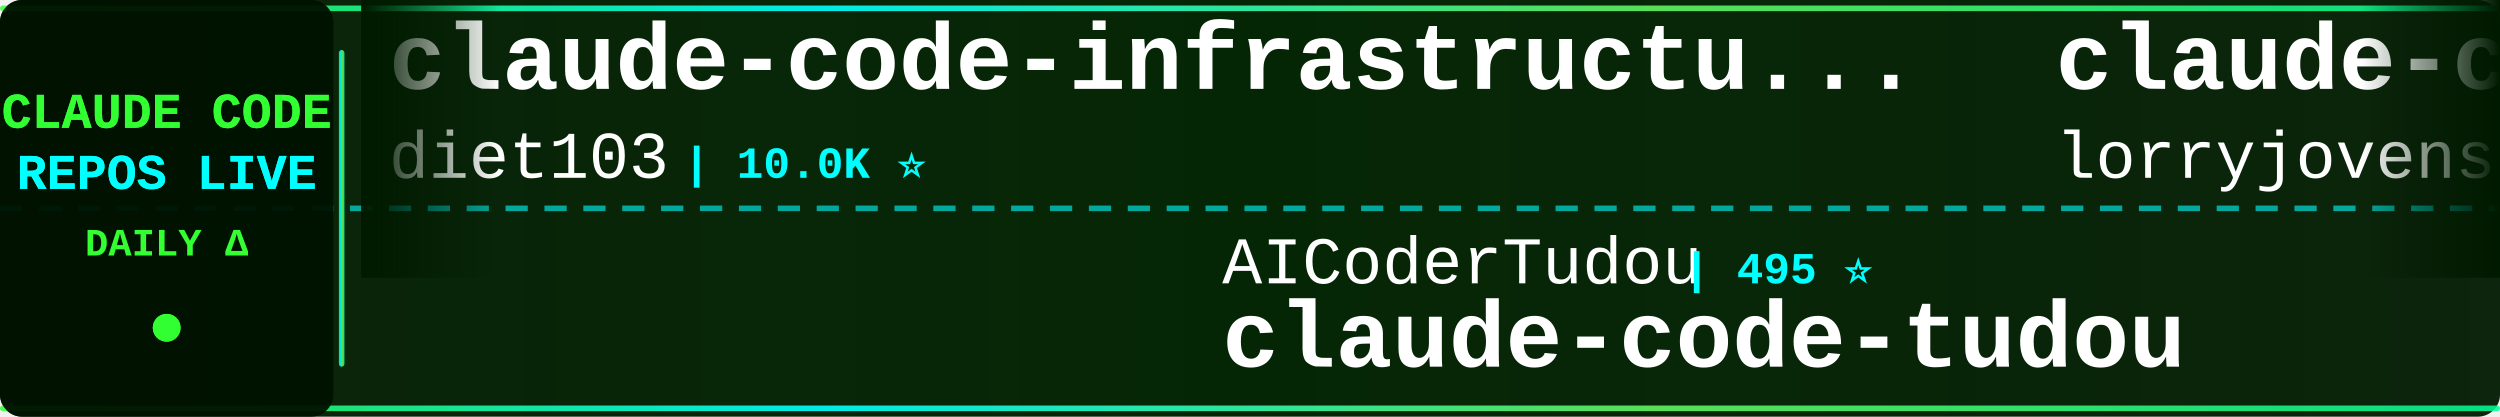
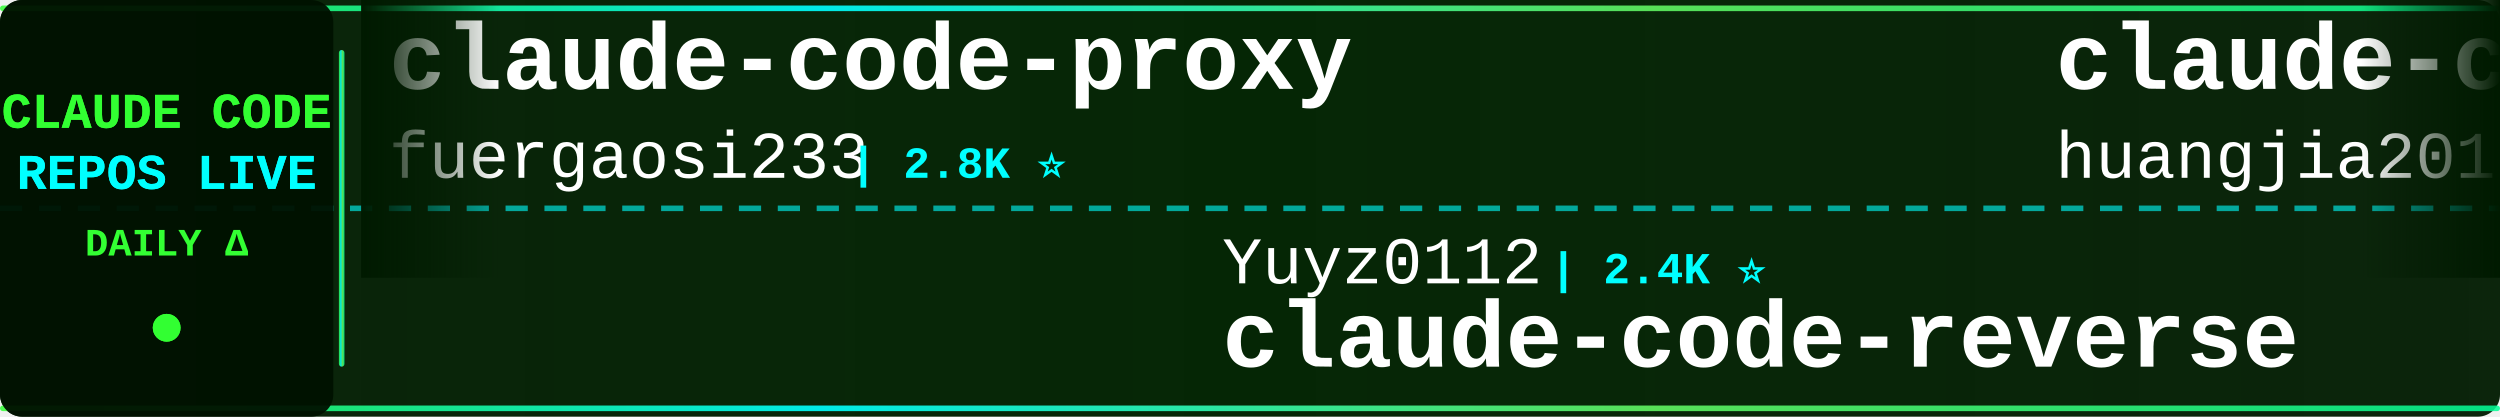
<svg xmlns="http://www.w3.org/2000/svg" width="900" height="150">
  <defs>
    <linearGradient id="tickerBg" x1="0%" y1="0%" x2="100%" y2="0%">
      <stop offset="0%" style="stop-color:#001a00;stop-opacity:0.95" />
      <stop offset="50%" style="stop-color:#002200;stop-opacity:0.98" />
      <stop offset="100%" style="stop-color:#001a00;stop-opacity:0.95" />
    </linearGradient>
    <linearGradient id="borderGrad" x1="0%" y1="0%" x2="100%" y2="0%">
      <stop offset="0%" style="stop-color:#33ff33;stop-opacity:0.85">
        <animate attributeName="stop-opacity" values="0.85;1;0.85" dur="2s" repeatCount="indefinite" />
      </stop>
      <stop offset="33%" style="stop-color:#00ffff;stop-opacity:0.9">
        <animate attributeName="stop-opacity" values="0.9;1;0.9" dur="2.2s" repeatCount="indefinite" />
      </stop>
      <stop offset="66%" style="stop-color:#66ff66;stop-opacity:0.85">
        <animate attributeName="stop-opacity" values="0.85;1;0.85" dur="1.8s" repeatCount="indefinite" />
      </stop>
      <stop offset="100%" style="stop-color:#00ff99;stop-opacity:0.85">
        <animate attributeName="stop-opacity" values="0.85;1;0.85" dur="2s" repeatCount="indefinite" />
      </stop>
    </linearGradient>
    <filter id="textGlow">
      <feGaussianBlur stdDeviation="0.1" result="coloredBlur" />
      <feMerge>
        <feMergeNode in="coloredBlur" />
        <feMergeNode in="SourceGraphic" />
      </feMerge>
    </filter>
    <filter id="metricGlow">
      <feGaussianBlur stdDeviation="0.2" result="coloredBlur" />
      <feMerge>
        <feMergeNode in="coloredBlur" />
        <feMergeNode in="SourceGraphic" />
      </feMerge>
    </filter>
    <linearGradient id="leftFade" x1="0%" y1="0%" x2="100%" y2="0%">
      <stop offset="0%" style="stop-color:#001a00;stop-opacity:1" />
      <stop offset="100%" style="stop-color:#001a00;stop-opacity:0" />
    </linearGradient>
    <linearGradient id="rightFade" x1="0%" y1="0%" x2="100%" y2="0%">
      <stop offset="0%" style="stop-color:#001a00;stop-opacity:0" />
      <stop offset="100%" style="stop-color:#001a00;stop-opacity:1" />
    </linearGradient>
  </defs>
  <rect width="900" height="150" fill="url(#tickerBg)" rx="8" />
  <rect x="0" y="2" width="900" height="2" fill="url(#borderGrad)" rx="1" />
  <rect x="0" y="146" width="900" height="2" fill="url(#borderGrad)" rx="1" />
  <line x1="0" y1="75" x2="900" y2="75" stroke="#00ffff" stroke-width="2" stroke-dasharray="8 6" opacity="0.6" />
  <rect x="0" y="0" width="120" height="150" fill="#001100" opacity="0.95" rx="8" />
  <text x="60" y="46" font-family="'Courier New', monospace" font-size="18" font-weight="bold" fill="#33ff33" text-anchor="middle" filter="url(#textGlow)">
    CLAUDE CODE
  </text>
  <text x="60" y="68" font-family="'Courier New', monospace" font-size="18" font-weight="bold" fill="#00ffff" text-anchor="middle" filter="url(#textGlow)">
    REPOS LIVE
  </text>
  <text x="60" y="92" font-family="'Courier New', monospace" font-size="14" font-weight="bold" fill="#33ff33" text-anchor="middle">
    DAILY Δ
  </text>
  <circle cx="60" cy="118" r="5" fill="#33ff33" filter="url(#metricGlow)">
    <animate attributeName="r" values="4;6;4" dur="1.5s" repeatCount="indefinite" />
    <animate attributeName="opacity" values="0.6;1;0.6" dur="1.5s" repeatCount="indefinite" />
  </circle>
  <rect x="122" y="18" width="2" height="114" fill="url(#borderGrad)" rx="1" />
  <clipPath id="tickerClip">
    <rect x="130" y="0" width="770" height="150" />
  </clipPath>
  <g clip-path="url(#tickerClip)">
    <g id="tickerItems">
      <animateTransform attributeName="transform" attributeType="XML" type="translate" from="0 0" to="-3000 0" dur="54s" repeatCount="indefinite" />
      <g transform="translate(0, 0)">
-         <text x="140" y="32" font-family="'Courier New', monospace" font-size="34" font-weight="bold" fill="#ffffff">claude-code-infrastructu...</text>
-         <text x="140" y="64" font-family="'Courier New', monospace" font-size="24" font-weight="normal" fill="#ffffff" opacity="1.0">diet103</text>
-         <text x="246" y="64" font-family="'Courier New', monospace" font-size="16" font-weight="bold" fill="#00ffff"> | 10.0K ⭐</text>
+         <text x="140" y="32" font-family="'Courier New', monospace" font-size="34" font-weight="bold" fill="#ffffff">claude-code-proxy</text>
+         <text x="140" y="64" font-family="'Courier New', monospace" font-size="24" font-weight="normal" fill="#ffffff" opacity="1.0">fuergaosi233</text>
+         <text x="306" y="64" font-family="'Courier New', monospace" font-size="16" font-weight="bold" fill="#00ffff"> | 2.8K ⭐</text>
      </g>
      <g transform="translate(300, 0)">
-         <text x="140" y="102" font-family="'Courier New', monospace" font-size="24" font-weight="normal" fill="#ffffff" opacity="1.0">AICoderTudou</text>
-         <text x="306" y="102" font-family="'Courier New', monospace" font-size="16" font-weight="bold" fill="#00ffff"> | 495 ⭐</text>
-         <text x="140" y="132" font-family="'Courier New', monospace" font-size="34" font-weight="bold" fill="#ffffff">claude-code-tudou</text>
+         <text x="140" y="102" font-family="'Courier New', monospace" font-size="24" font-weight="normal" fill="#ffffff" opacity="1.0">Yuyz0112</text>
+         <text x="258" y="102" font-family="'Courier New', monospace" font-size="16" font-weight="bold" fill="#00ffff"> | 2.4K ⭐</text>
+         <text x="140" y="132" font-family="'Courier New', monospace" font-size="34" font-weight="bold" fill="#ffffff">claude-code-reverse</text>
      </g>
      <g transform="translate(600, 0)">
-         <text x="140" y="32" font-family="'Courier New', monospace" font-size="34" font-weight="bold" fill="#ffffff">claude-code-rust</text>
-         <text x="140" y="64" font-family="'Courier New', monospace" font-size="24" font-weight="normal" fill="#ffffff" opacity="1.0">lorryjovens-hub</text>
-         <text x="342" y="64" font-family="'Courier New', monospace" font-size="16" font-weight="bold" fill="#00ffff"> | 1.7K ⭐</text>
+         <text x="140" y="32" font-family="'Courier New', monospace" font-size="34" font-weight="bold" fill="#ffffff">claude-code-engineering</text>
+         <text x="140" y="64" font-family="'Courier New', monospace" font-size="24" font-weight="normal" fill="#ffffff" opacity="1.0">huangjia2019</text>
+         <text x="306" y="64" font-family="'Courier New', monospace" font-size="16" font-weight="bold" fill="#00ffff"> | 1.1K ⭐</text>
      </g>
      <g transform="translate(900, 0)">
-         <text x="140" y="102" font-family="'Courier New', monospace" font-size="24" font-weight="normal" fill="#ffffff" opacity="1.0">krusemediallc</text>
-         <text x="318" y="102" font-family="'Courier New', monospace" font-size="16" font-weight="bold" fill="#00ffff"> | 1.5K ⭐ +2</text>
-         <text x="140" y="132" font-family="'Courier New', monospace" font-size="34" font-weight="bold" fill="#ffffff">arcads-claude-code</text>
+         <text x="140" y="102" font-family="'Courier New', monospace" font-size="24" font-weight="normal" fill="#ffffff" opacity="1.0">affaan-m</text>
+         <text x="258" y="102" font-family="'Courier New', monospace" font-size="16" font-weight="bold" fill="#00ffff"> | 245.7K ⭐ +55</text>
+         <text x="140" y="132" font-family="'Courier New', monospace" font-size="34" font-weight="bold" fill="#ffffff">ECC</text>
      </g>
      <g transform="translate(1200, 0)">
-         <text x="140" y="32" font-family="'Courier New', monospace" font-size="34" font-weight="bold" fill="#ffffff">claude-code-spec-workflo...</text>
-         <text x="140" y="64" font-family="'Courier New', monospace" font-size="24" font-weight="normal" fill="#ffffff" opacity="1.0">Pimzino</text>
-         <text x="246" y="64" font-family="'Courier New', monospace" font-size="16" font-weight="bold" fill="#00ffff"> | 3.9K ⭐</text>
+         <text x="140" y="32" font-family="'Courier New', monospace" font-size="34" font-weight="bold" fill="#ffffff">Claude-Code</text>
+         <text x="140" y="64" font-family="'Courier New', monospace" font-size="24" font-weight="normal" fill="#ffffff" opacity="1.0">KPR111</text>
+         <text x="234" y="64" font-family="'Courier New', monospace" font-size="16" font-weight="bold" fill="#00ffff"> | 18 ⭐</text>
      </g>
      <g transform="translate(1500, 0)">
-         <text x="140" y="102" font-family="'Courier New', monospace" font-size="24" font-weight="normal" fill="#ffffff" opacity="1.0">liuup</text>
-         <text x="222" y="102" font-family="'Courier New', monospace" font-size="16" font-weight="bold" fill="#00ffff"> | 3.9K ⭐</text>
-         <text x="140" y="132" font-family="'Courier New', monospace" font-size="34" font-weight="bold" fill="#ffffff">claude-code-analysis</text>
+         <text x="140" y="102" font-family="'Courier New', monospace" font-size="24" font-weight="normal" fill="#ffffff" opacity="1.0">ccplugins</text>
+         <text x="270" y="102" font-family="'Courier New', monospace" font-size="16" font-weight="bold" fill="#00ffff"> | 929 ⭐</text>
+         <text x="140" y="132" font-family="'Courier New', monospace" font-size="34" font-weight="bold" fill="#ffffff">awesome-claude-code-plug...</text>
      </g>
      <g transform="translate(1800, 0)">
-         <text x="140" y="32" font-family="'Courier New', monospace" font-size="34" font-weight="bold" fill="#ffffff">claude_codex_bridge</text>
-         <text x="140" y="64" font-family="'Courier New', monospace" font-size="24" font-weight="normal" fill="#ffffff" opacity="1.0">SeemSeam</text>
-         <text x="258" y="64" font-family="'Courier New', monospace" font-size="16" font-weight="bold" fill="#00ffff"> | 3.5K ⭐ +2</text>
+         <text x="140" y="32" font-family="'Courier New', monospace" font-size="34" font-weight="bold" fill="#ffffff">awesome-claude-code</text>
+         <text x="140" y="64" font-family="'Courier New', monospace" font-size="24" font-weight="normal" fill="#ffffff" opacity="1.0">jqueryscript</text>
+         <text x="306" y="64" font-family="'Courier New', monospace" font-size="16" font-weight="bold" fill="#00ffff"> | 508 ⭐ +1</text>
      </g>
      <g transform="translate(2100, 0)">
-         <text x="140" y="102" font-family="'Courier New', monospace" font-size="24" font-weight="normal" fill="#ffffff" opacity="1.0">fazxes</text>
-         <text x="234" y="102" font-family="'Courier New', monospace" font-size="16" font-weight="bold" fill="#00ffff"> | 233 ⭐</text>
-         <text x="140" y="132" font-family="'Courier New', monospace" font-size="34" font-weight="bold" fill="#ffffff">Claude-code</text>
+         <text x="140" y="102" font-family="'Courier New', monospace" font-size="24" font-weight="normal" fill="#ffffff" opacity="1.0">diet103</text>
+         <text x="246" y="102" font-family="'Courier New', monospace" font-size="16" font-weight="bold" fill="#00ffff"> | 10.0K ⭐ -1</text>
+         <text x="140" y="132" font-family="'Courier New', monospace" font-size="34" font-weight="bold" fill="#ffffff">claude-code-infrastructu...</text>
      </g>
      <g transform="translate(2400, 0)">
-         <text x="140" y="32" font-family="'Courier New', monospace" font-size="34" font-weight="bold" fill="#ffffff">claude-code-proxy</text>
-         <text x="140" y="64" font-family="'Courier New', monospace" font-size="24" font-weight="normal" fill="#ffffff" opacity="1.0">1rgs</text>
-         <text x="210" y="64" font-family="'Courier New', monospace" font-size="16" font-weight="bold" fill="#00ffff"> | 3.7K ⭐</text>
+         <text x="140" y="32" font-family="'Courier New', monospace" font-size="34" font-weight="bold" fill="#ffffff">claude-code-telegram</text>
+         <text x="140" y="64" font-family="'Courier New', monospace" font-size="24" font-weight="normal" fill="#ffffff" opacity="1.0">RichardAtCT</text>
+         <text x="294" y="64" font-family="'Courier New', monospace" font-size="16" font-weight="bold" fill="#00ffff"> | 2.8K ⭐</text>
      </g>
      <g transform="translate(2700, 0)">
-         <text x="140" y="102" font-family="'Courier New', monospace" font-size="24" font-weight="normal" fill="#ffffff" opacity="1.0">oboard</text>
-         <text x="234" y="102" font-family="'Courier New', monospace" font-size="16" font-weight="bold" fill="#00ffff"> | 3.3K ⭐</text>
-         <text x="140" y="132" font-family="'Courier New', monospace" font-size="34" font-weight="bold" fill="#ffffff">claude-code-rev</text>
+         <text x="140" y="102" font-family="'Courier New', monospace" font-size="24" font-weight="normal" fill="#ffffff" opacity="1.0">hangsman</text>
+         <text x="258" y="102" font-family="'Courier New', monospace" font-size="16" font-weight="bold" fill="#00ffff"> | 792 ⭐</text>
+         <text x="140" y="132" font-family="'Courier New', monospace" font-size="34" font-weight="bold" fill="#ffffff">claude-code-source</text>
      </g>
      <g transform="translate(3000, 0)">
-         <text x="140" y="32" font-family="'Courier New', monospace" font-size="34" font-weight="bold" fill="#ffffff">claude-code-infrastructu...</text>
-         <text x="140" y="64" font-family="'Courier New', monospace" font-size="24" font-weight="normal" fill="#ffffff" opacity="1.0">diet103</text>
-         <text x="246" y="64" font-family="'Courier New', monospace" font-size="16" font-weight="bold" fill="#00ffff"> | 10.0K ⭐</text>
+         <text x="140" y="32" font-family="'Courier New', monospace" font-size="34" font-weight="bold" fill="#ffffff">claude-code-proxy</text>
+         <text x="140" y="64" font-family="'Courier New', monospace" font-size="24" font-weight="normal" fill="#ffffff" opacity="1.0">fuergaosi233</text>
+         <text x="306" y="64" font-family="'Courier New', monospace" font-size="16" font-weight="bold" fill="#00ffff"> | 2.8K ⭐</text>
      </g>
      <g transform="translate(3300, 0)">
-         <text x="140" y="102" font-family="'Courier New', monospace" font-size="24" font-weight="normal" fill="#ffffff" opacity="1.0">AICoderTudou</text>
-         <text x="306" y="102" font-family="'Courier New', monospace" font-size="16" font-weight="bold" fill="#00ffff"> | 495 ⭐</text>
-         <text x="140" y="132" font-family="'Courier New', monospace" font-size="34" font-weight="bold" fill="#ffffff">claude-code-tudou</text>
+         <text x="140" y="102" font-family="'Courier New', monospace" font-size="24" font-weight="normal" fill="#ffffff" opacity="1.0">Yuyz0112</text>
+         <text x="258" y="102" font-family="'Courier New', monospace" font-size="16" font-weight="bold" fill="#00ffff"> | 2.4K ⭐</text>
+         <text x="140" y="132" font-family="'Courier New', monospace" font-size="34" font-weight="bold" fill="#ffffff">claude-code-reverse</text>
      </g>
      <g transform="translate(3600, 0)">
-         <text x="140" y="32" font-family="'Courier New', monospace" font-size="34" font-weight="bold" fill="#ffffff">claude-code-rust</text>
-         <text x="140" y="64" font-family="'Courier New', monospace" font-size="24" font-weight="normal" fill="#ffffff" opacity="1.0">lorryjovens-hub</text>
-         <text x="342" y="64" font-family="'Courier New', monospace" font-size="16" font-weight="bold" fill="#00ffff"> | 1.7K ⭐</text>
+         <text x="140" y="32" font-family="'Courier New', monospace" font-size="34" font-weight="bold" fill="#ffffff">claude-code-engineering</text>
+         <text x="140" y="64" font-family="'Courier New', monospace" font-size="24" font-weight="normal" fill="#ffffff" opacity="1.0">huangjia2019</text>
+         <text x="306" y="64" font-family="'Courier New', monospace" font-size="16" font-weight="bold" fill="#00ffff"> | 1.1K ⭐</text>
      </g>
      <g transform="translate(3900, 0)">
-         <text x="140" y="102" font-family="'Courier New', monospace" font-size="24" font-weight="normal" fill="#ffffff" opacity="1.0">krusemediallc</text>
-         <text x="318" y="102" font-family="'Courier New', monospace" font-size="16" font-weight="bold" fill="#00ffff"> | 1.5K ⭐ +2</text>
-         <text x="140" y="132" font-family="'Courier New', monospace" font-size="34" font-weight="bold" fill="#ffffff">arcads-claude-code</text>
+         <text x="140" y="102" font-family="'Courier New', monospace" font-size="24" font-weight="normal" fill="#ffffff" opacity="1.0">affaan-m</text>
+         <text x="258" y="102" font-family="'Courier New', monospace" font-size="16" font-weight="bold" fill="#00ffff"> | 245.7K ⭐ +55</text>
+         <text x="140" y="132" font-family="'Courier New', monospace" font-size="34" font-weight="bold" fill="#ffffff">ECC</text>
      </g>
    </g>
  </g>
  <rect x="130" y="0" width="50" height="100" fill="url(#leftFade)" />
  <rect x="850" y="0" width="50" height="100" fill="url(#rightFade)" />
</svg>
